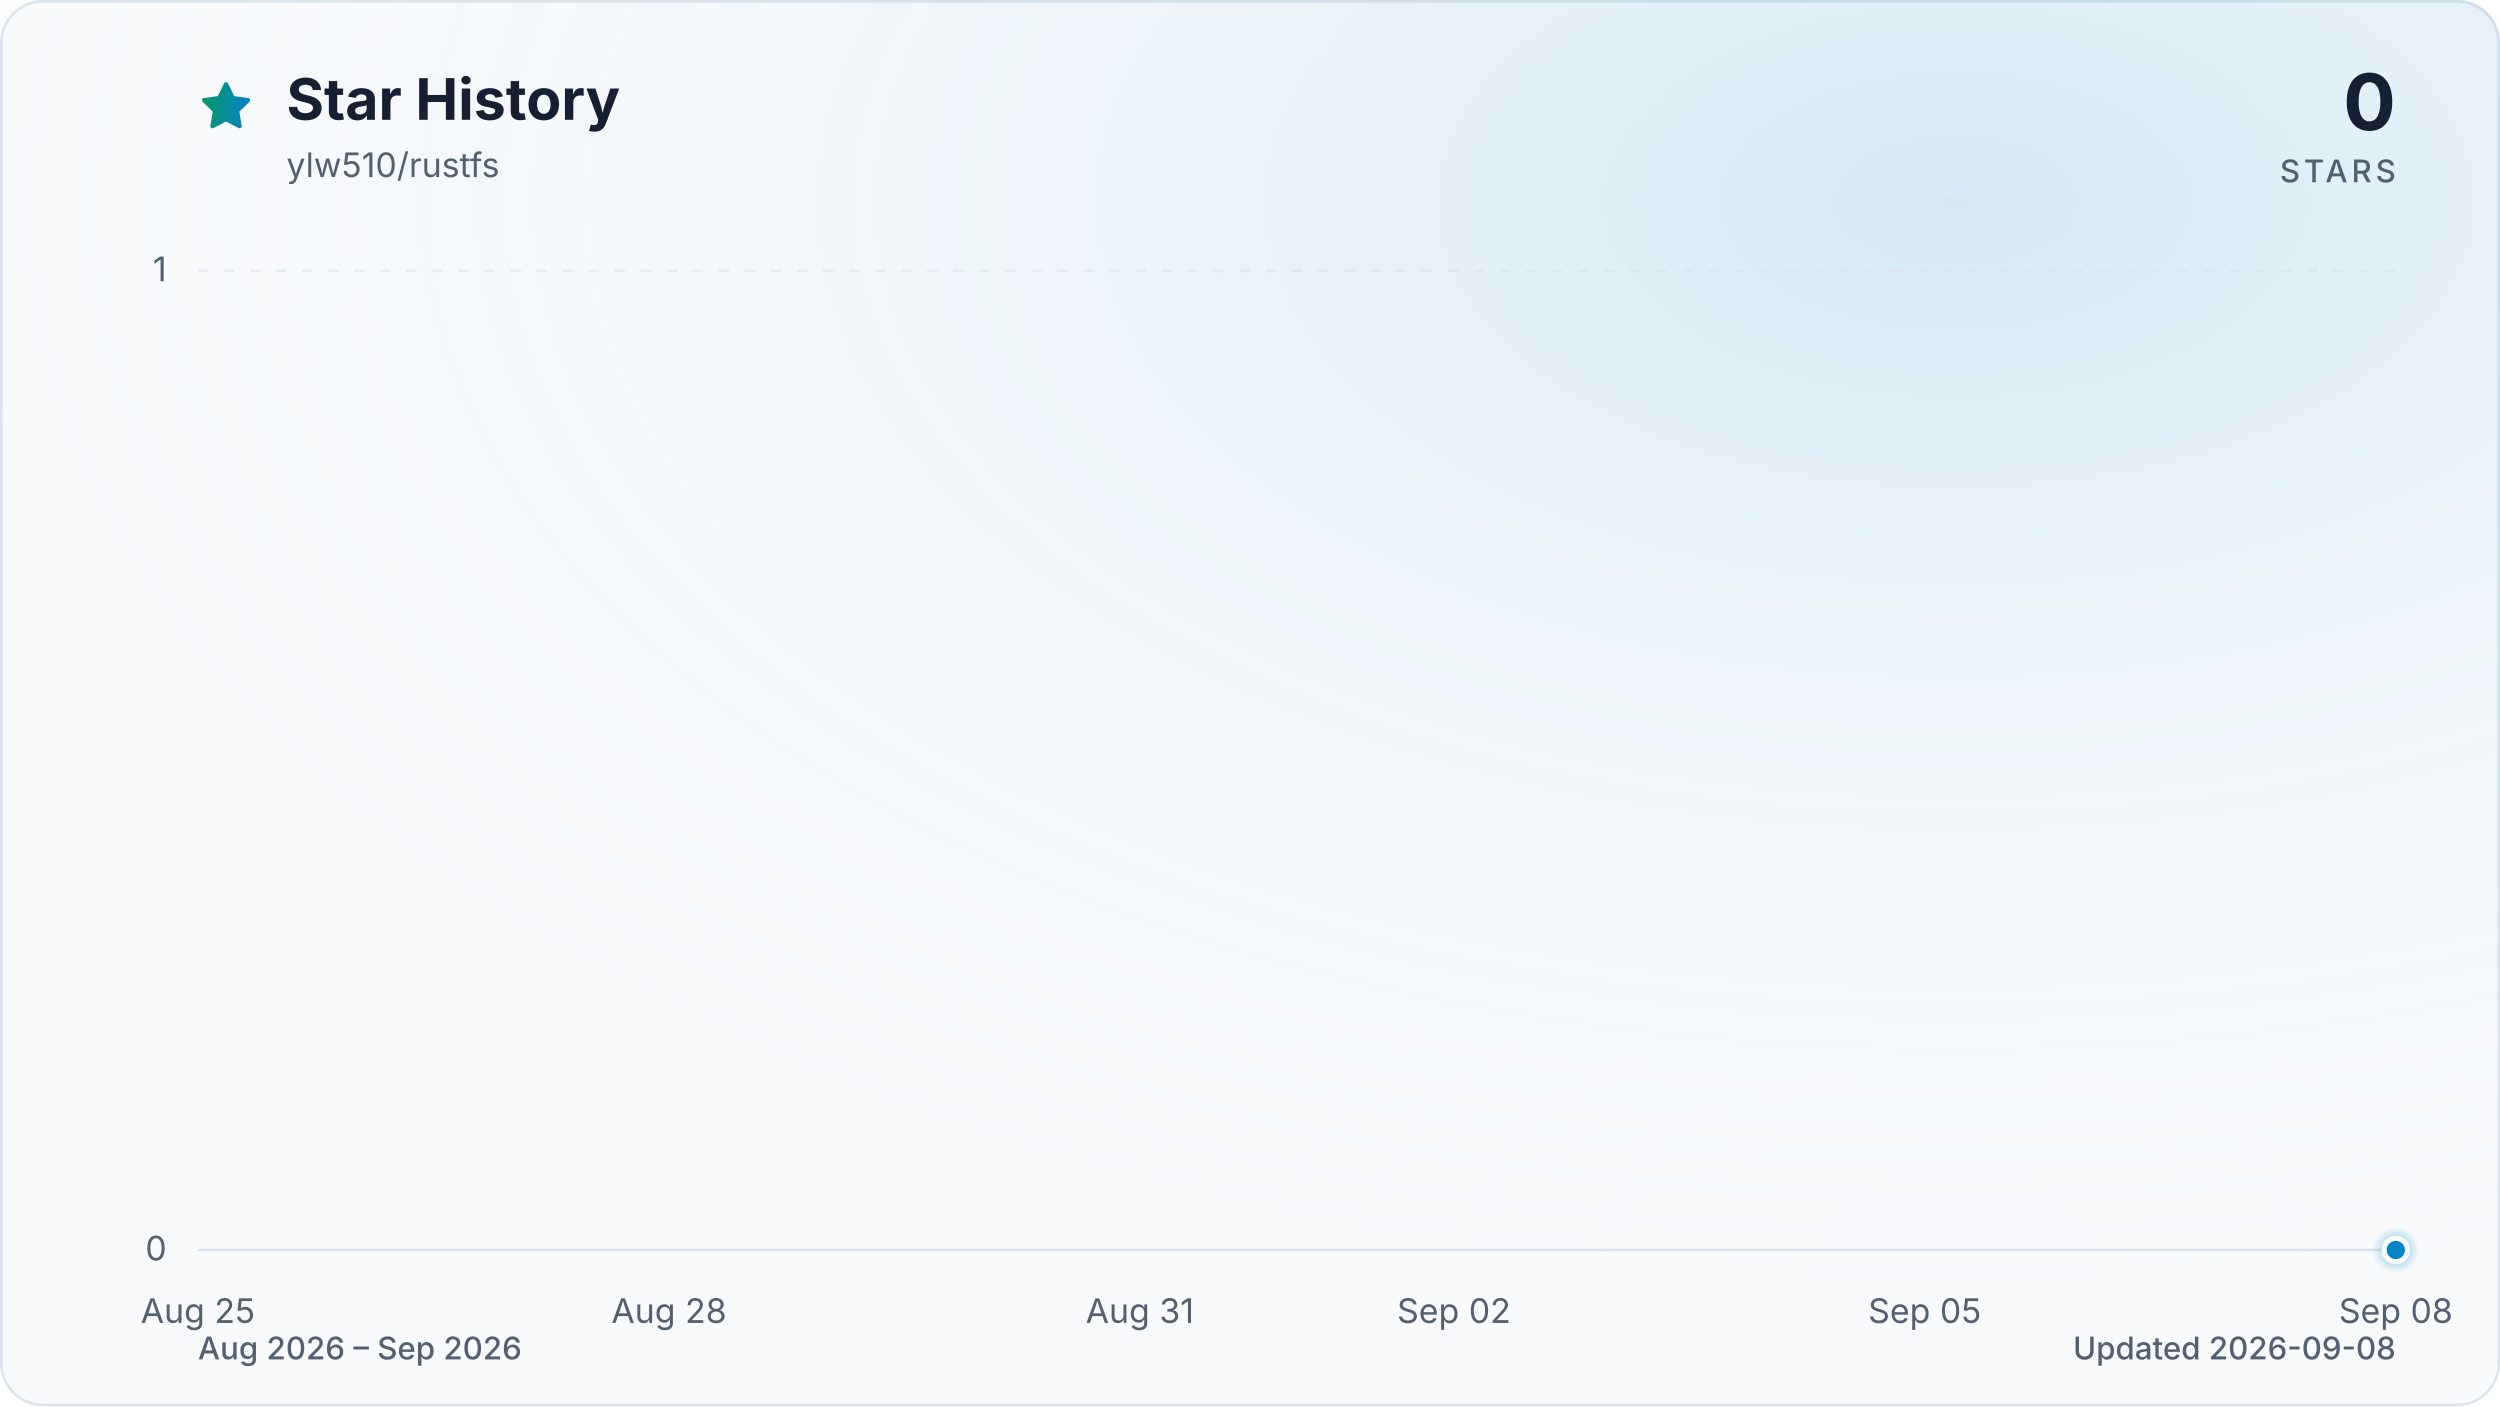
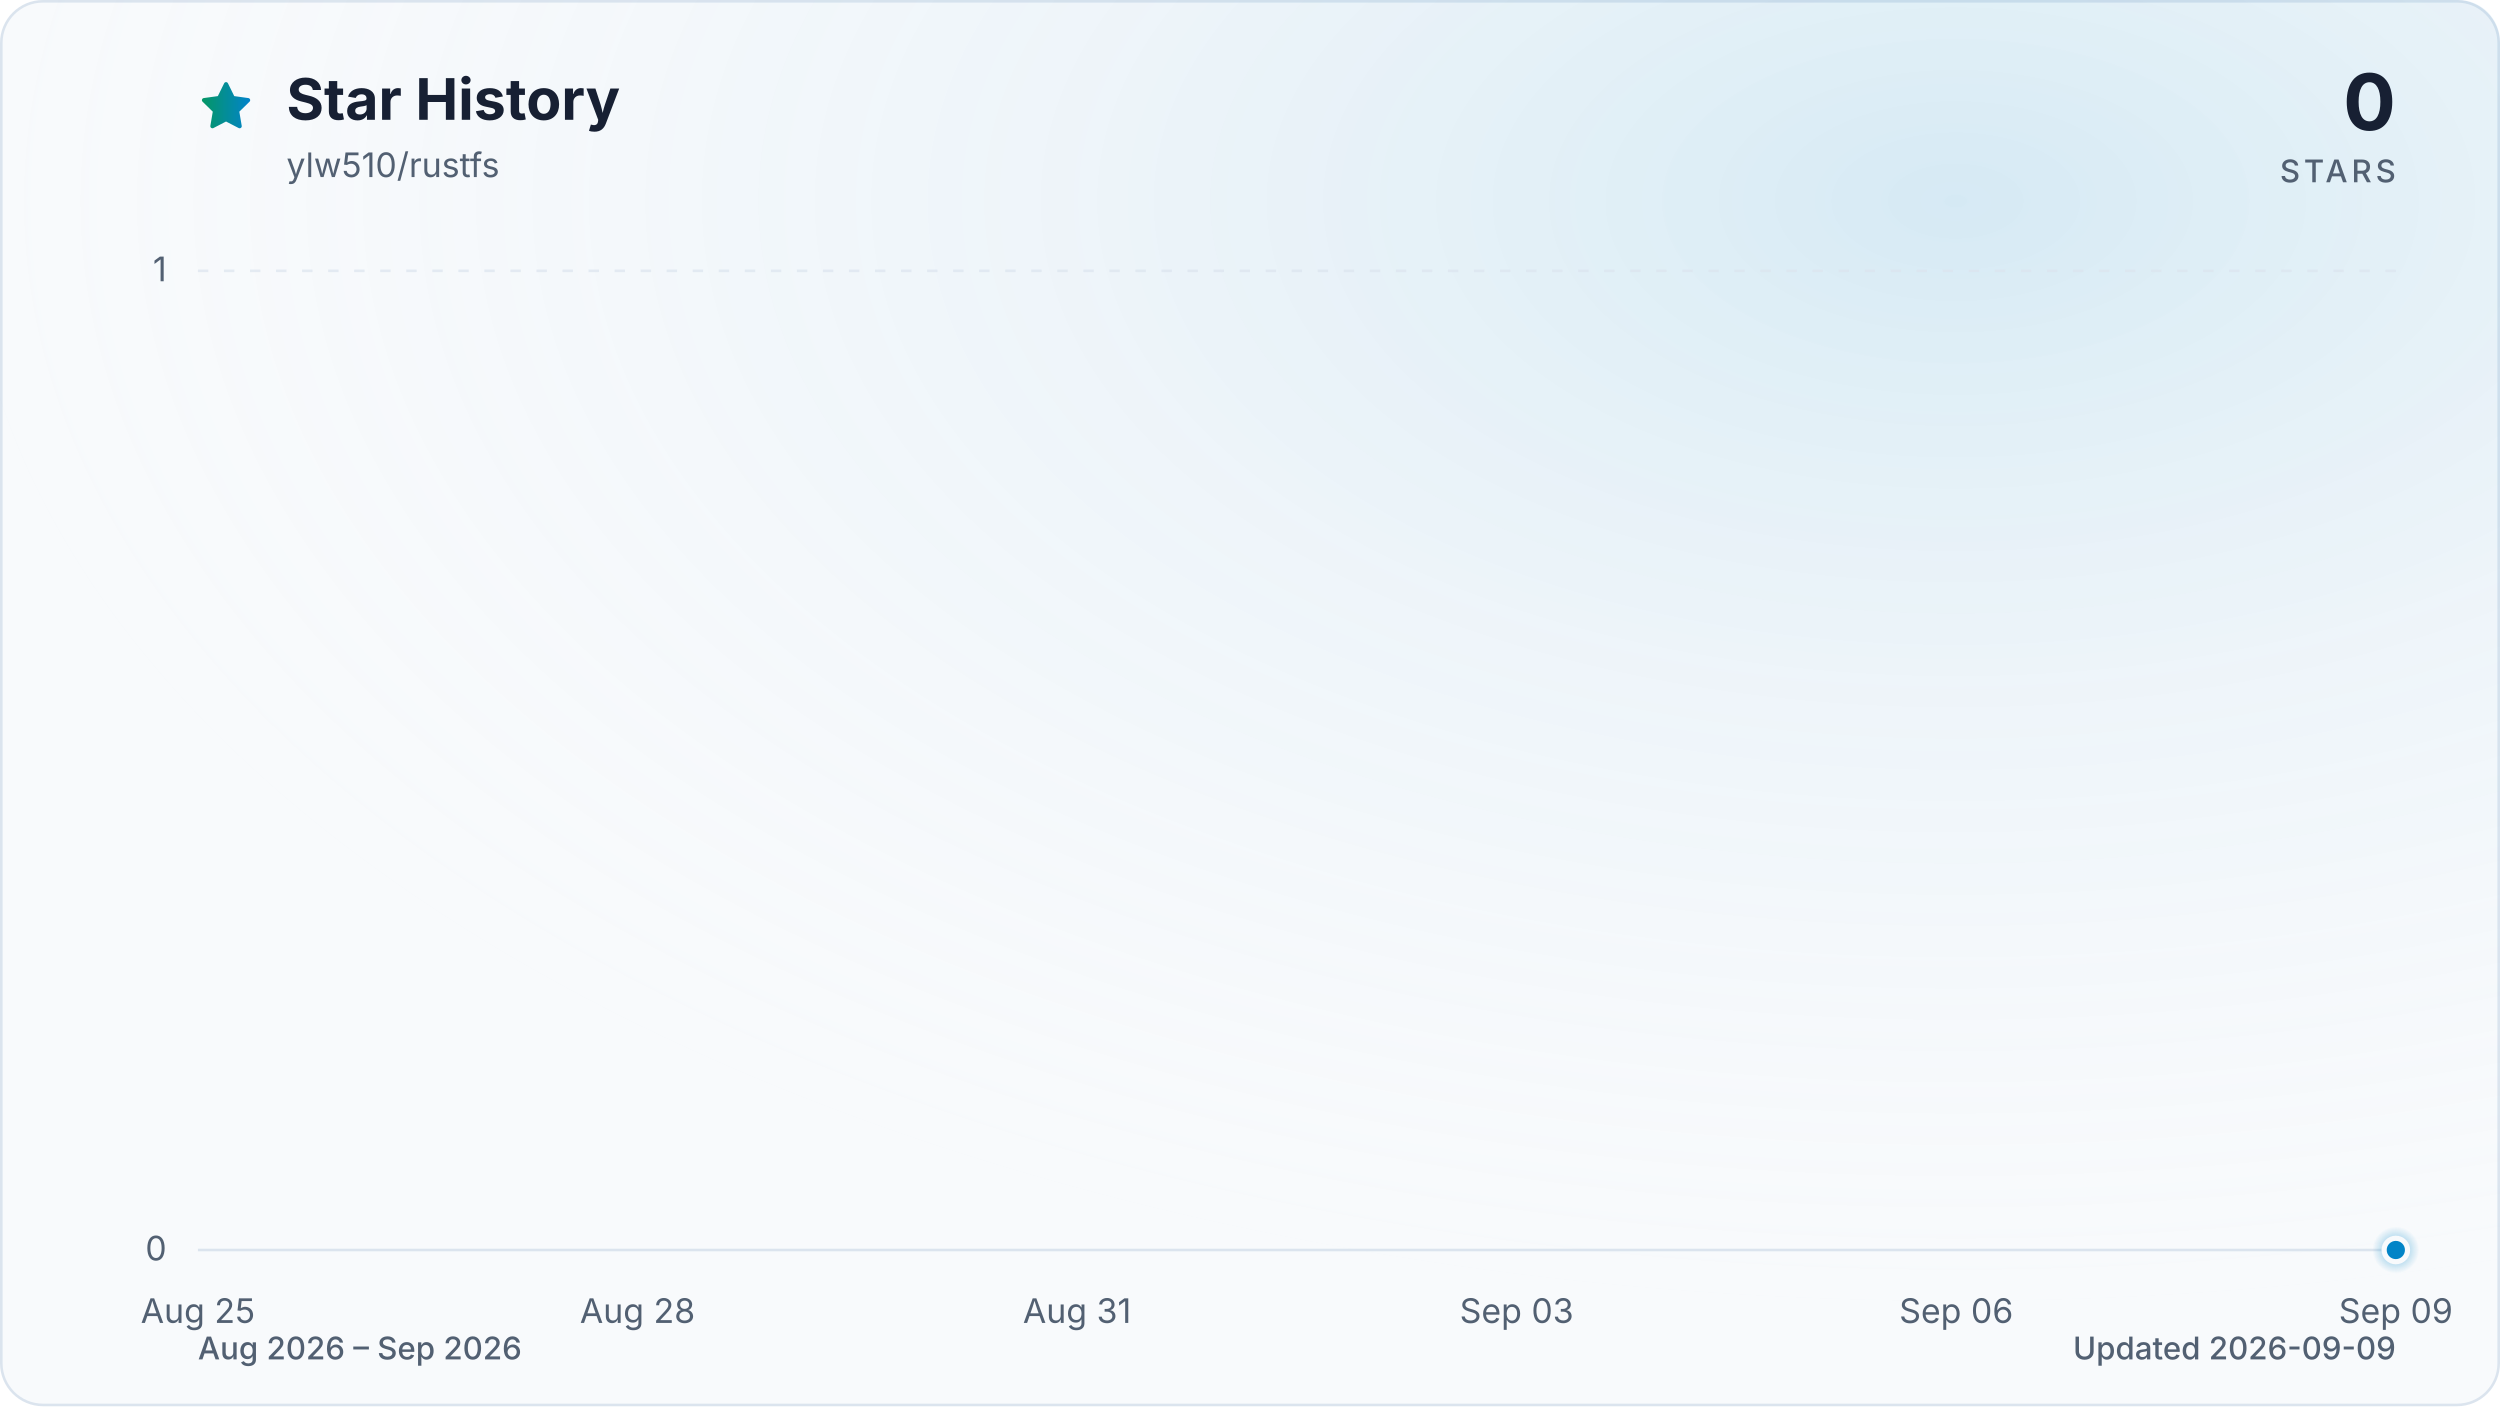
<svg xmlns="http://www.w3.org/2000/svg" viewBox="0 0 960 540" role="img" aria-labelledby="title description" data-style="gradient" data-variant="glow" data-animated="true">
  <defs>
    <linearGradient id="trend" x1="0" y1="0" x2="1" y2="0">
      <stop offset="0%" stop-color="#059669" />
      <stop offset="100%" stop-color="#0284c7" />
    </linearGradient>
    <linearGradient id="area" x1="0" y1="0" x2="0" y2="1">
      <stop offset="0%" stop-color="#059669" stop-opacity="0.30" />
      <stop offset="55%" stop-color="#0284c7" stop-opacity="0.10" />
      <stop offset="100%" stop-color="#0284c7" stop-opacity="0.01" />
    </linearGradient>
    <radialGradient id="marker-halo" cx="50%" cy="50%" r="50%">
      <stop offset="0%" stop-color="#0284c7" stop-opacity="0.55" />
      <stop offset="100%" stop-color="#0284c7" stop-opacity="0" />
    </radialGradient>
    <radialGradient id="surface-glow" cx="78%" cy="14%" r="80%">
      <stop offset="0%" stop-color="#0284c7" stop-opacity="0.14" />
      <stop offset="100%" stop-color="#f8fafc" stop-opacity="0" />
    </radialGradient>
    <filter id="trend-glow" x="-20%" y="-20%" width="140%" height="140%">
      <feGaussianBlur stdDeviation="7" />
    </filter>
  </defs>
  <style>
.trend-enter{transform-box:fill-box;transform-origin:center;animation:trend-enter 520ms cubic-bezier(0.16,1,0.3,1)}
.marker-enter{transform-box:fill-box;transform-origin:center;animation:marker-enter 320ms cubic-bezier(0.16,1,0.3,1) 200ms both}
.marker-pulse{transform-box:fill-box;transform-origin:center;animation:marker-pulse 2.6s ease-out infinite}
@keyframes trend-enter{from{opacity:.35;transform:translateY(10px)}to{opacity:1;transform:translateY(0)}}
@keyframes marker-enter{from{opacity:0;transform:scale(.4)}to{opacity:1;transform:scale(1)}}
@keyframes marker-pulse{0%{opacity:.5;transform:scale(.7)}70%,100%{opacity:0;transform:scale(2.1)}}
@media (prefers-reduced-motion:reduce){.trend-enter,.marker-enter,.marker-pulse{animation:none!important}}
@media (prefers-reduced-motion:reduce){.marker-pulse{opacity:0}}
</style>
  <rect x="0.5" y="0.5" width="959" height="539" fill="#f8fafc" stroke="#dbe4ee" stroke-width="1" rx="16" />
  <rect width="960" height="540" fill="url(#surface-glow)" rx="16" />
  <path d="M12 2.6l2.9 5.9 6.5.9-4.7 4.6 1.1 6.5-5.8-3-5.8 3 1.1-6.5-4.7-4.6 6.5-.9L12 2.6Z" transform="translate(76 30) scale(.9)" fill="url(#trend)" stroke="url(#trend)" stroke-width="1.8" stroke-linejoin="round" aria-hidden="true" />
  <text x="110" y="46" fill="#172033" font-family="ui-sans-serif, system-ui, -apple-system, BlinkMacSystemFont, 'Segoe UI', sans-serif" font-size="22" font-weight="700">Star History</text>
  <text x="110" y="68" fill="#526072" font-family="ui-sans-serif, system-ui, -apple-system, BlinkMacSystemFont, 'Segoe UI', sans-serif" font-size="13">ylw510/rustfs</text>
  <text x="920" y="50" fill="#172033" font-family="ui-sans-serif, system-ui, -apple-system, BlinkMacSystemFont, 'Segoe UI', sans-serif" font-size="30" font-weight="700" text-anchor="end">0</text>
  <text x="920" y="70" fill="#526072" font-family="ui-sans-serif, system-ui, -apple-system, BlinkMacSystemFont, 'Segoe UI', sans-serif" font-size="12" font-weight="500" letter-spacing="1.5" text-anchor="end">STARS</text>
  <line x1="76" y1="480.0" x2="920" y2="480.0" stroke="#dbe4ee" stroke-width="1" stroke-dasharray="0" opacity="1" />
  <text x="64" y="484.0" fill="#526072" font-family="ui-sans-serif, system-ui, -apple-system, BlinkMacSystemFont, 'Segoe UI', sans-serif" font-size="13" text-anchor="end">0</text>
  <line x1="76" y1="104.0" x2="920" y2="104.0" stroke="#dbe4ee" stroke-width="1" stroke-dasharray="4 6" opacity="0.7" />
  <text x="64" y="108.0" fill="#526072" font-family="ui-sans-serif, system-ui, -apple-system, BlinkMacSystemFont, 'Segoe UI', sans-serif" font-size="13" text-anchor="end">1</text>
  <text x="76.0" y="508" fill="#526072" font-family="ui-sans-serif, system-ui, -apple-system, BlinkMacSystemFont, 'Segoe UI', sans-serif" font-size="13" text-anchor="middle">Aug 25</text>
-   <text x="256.9" y="508" fill="#526072" font-family="ui-sans-serif, system-ui, -apple-system, BlinkMacSystemFont, 'Segoe UI', sans-serif" font-size="13" text-anchor="middle">Aug 28</text>
-   <text x="437.7" y="508" fill="#526072" font-family="ui-sans-serif, system-ui, -apple-system, BlinkMacSystemFont, 'Segoe UI', sans-serif" font-size="13" text-anchor="middle">Aug 31</text>
-   <text x="558.3" y="508" fill="#526072" font-family="ui-sans-serif, system-ui, -apple-system, BlinkMacSystemFont, 'Segoe UI', sans-serif" font-size="13" text-anchor="middle">Sep 02</text>
-   <text x="739.1" y="508" fill="#526072" font-family="ui-sans-serif, system-ui, -apple-system, BlinkMacSystemFont, 'Segoe UI', sans-serif" font-size="13" text-anchor="middle">Sep 05</text>
-   <text x="920.0" y="508" fill="#526072" font-family="ui-sans-serif, system-ui, -apple-system, BlinkMacSystemFont, 'Segoe UI', sans-serif" font-size="13" text-anchor="middle">Sep 08</text>
+   <text x="244.8" y="508" fill="#526072" font-family="ui-sans-serif, system-ui, -apple-system, BlinkMacSystemFont, 'Segoe UI', sans-serif" font-size="13" text-anchor="middle">Aug 28</text>
+   <text x="413.6" y="508" fill="#526072" font-family="ui-sans-serif, system-ui, -apple-system, BlinkMacSystemFont, 'Segoe UI', sans-serif" font-size="13" text-anchor="middle">Aug 31</text>
+   <text x="582.4" y="508" fill="#526072" font-family="ui-sans-serif, system-ui, -apple-system, BlinkMacSystemFont, 'Segoe UI', sans-serif" font-size="13" text-anchor="middle">Sep 03</text>
+   <text x="751.2" y="508" fill="#526072" font-family="ui-sans-serif, system-ui, -apple-system, BlinkMacSystemFont, 'Segoe UI', sans-serif" font-size="13" text-anchor="middle">Sep 06</text>
+   <text x="920.0" y="508" fill="#526072" font-family="ui-sans-serif, system-ui, -apple-system, BlinkMacSystemFont, 'Segoe UI', sans-serif" font-size="13" text-anchor="middle">Sep 09</text>
  <g class="trend-enter">
-     <path d="M 76.0 480.0 C 96.1 480.0, 116.2 480.0, 136.3 480.0 C 156.4 480.0, 176.5 480.0, 196.6 480.0 C 216.7 480.0, 236.8 480.0, 256.9 480.0 C 277.0 480.0, 297.0 480.0, 317.1 480.0 C 337.2 480.0, 357.3 480.0, 377.4 480.0 C 397.5 480.0, 417.6 480.0, 437.7 480.0 C 457.8 480.0, 477.9 480.0, 498.0 480.0 C 518.1 480.0, 538.2 480.0, 558.3 480.0 C 578.4 480.0, 598.5 480.0, 618.6 480.0 C 638.7 480.0, 658.8 480.0, 678.9 480.0 C 699.0 480.0, 719.0 480.0, 739.1 480.0 C 759.2 480.0, 779.3 480.0, 799.4 480.0 C 819.5 480.0, 839.6 480.0, 859.7 480.0 C 879.8 480.0, 899.9 480.0, 920.0 480.0 L 920.0 480.0 L 76.0 480.0 Z" fill="url(#area)" />
-     <path d="M 76.0 480.0 C 96.1 480.0, 116.2 480.0, 136.3 480.0 C 156.4 480.0, 176.5 480.0, 196.6 480.0 C 216.7 480.0, 236.8 480.0, 256.9 480.0 C 277.0 480.0, 297.0 480.0, 317.1 480.0 C 337.2 480.0, 357.3 480.0, 377.4 480.0 C 397.5 480.0, 417.6 480.0, 437.7 480.0 C 457.8 480.0, 477.9 480.0, 498.0 480.0 C 518.1 480.0, 538.2 480.0, 558.3 480.0 C 578.4 480.0, 598.5 480.0, 618.6 480.0 C 638.7 480.0, 658.8 480.0, 678.9 480.0 C 699.0 480.0, 719.0 480.0, 739.1 480.0 C 759.2 480.0, 779.3 480.0, 799.4 480.0 C 819.5 480.0, 839.6 480.0, 859.7 480.0 C 879.8 480.0, 899.9 480.0, 920.0 480.0" fill="none" stroke="url(#trend)" stroke-width="12" stroke-linecap="round" stroke-linejoin="round" opacity="0.16" filter="url(#trend-glow)" />
-     <path d="M 76.0 480.0 C 96.1 480.0, 116.2 480.0, 136.3 480.0 C 156.4 480.0, 176.5 480.0, 196.6 480.0 C 216.7 480.0, 236.8 480.0, 256.9 480.0 C 277.0 480.0, 297.0 480.0, 317.1 480.0 C 337.2 480.0, 357.3 480.0, 377.4 480.0 C 397.5 480.0, 417.6 480.0, 437.7 480.0 C 457.8 480.0, 477.9 480.0, 498.0 480.0 C 518.1 480.0, 538.2 480.0, 558.3 480.0 C 578.4 480.0, 598.5 480.0, 618.6 480.0 C 638.7 480.0, 658.8 480.0, 678.9 480.0 C 699.0 480.0, 719.0 480.0, 739.1 480.0 C 759.2 480.0, 779.3 480.0, 799.4 480.0 C 819.5 480.0, 839.6 480.0, 859.7 480.0 C 879.8 480.0, 899.9 480.0, 920.0 480.0" fill="none" stroke="url(#trend)" stroke-width="3" stroke-linecap="round" stroke-linejoin="round" />
+     <path d="M 76.0 480.0 C 94.8 480.0, 113.5 480.0, 132.3 480.0 C 151.0 480.0, 169.8 480.0, 188.5 480.0 C 207.3 480.0, 226.0 480.0, 244.8 480.0 C 263.6 480.0, 282.3 480.0, 301.1 480.0 C 319.8 480.0, 338.6 480.0, 357.3 480.0 C 376.1 480.0, 394.8 480.0, 413.6 480.0 C 432.4 480.0, 451.1 480.0, 469.9 480.0 C 488.6 480.0, 507.4 480.0, 526.1 480.0 C 544.9 480.0, 563.6 480.0, 582.4 480.0 C 601.2 480.0, 619.9 480.0, 638.7 480.0 C 657.4 480.0, 676.2 480.0, 694.9 480.0 C 713.7 480.0, 732.4 480.0, 751.2 480.0 C 770.0 480.0, 788.7 480.0, 807.5 480.0 C 826.2 480.0, 845.0 480.0, 863.7 480.0 C 882.5 480.0, 901.2 480.0, 920.0 480.0 L 920.0 480.0 L 76.0 480.0 Z" fill="url(#area)" />
+     <path d="M 76.0 480.0 C 94.8 480.0, 113.5 480.0, 132.3 480.0 C 151.0 480.0, 169.8 480.0, 188.5 480.0 C 207.3 480.0, 226.0 480.0, 244.8 480.0 C 263.6 480.0, 282.3 480.0, 301.1 480.0 C 319.8 480.0, 338.6 480.0, 357.3 480.0 C 376.1 480.0, 394.8 480.0, 413.6 480.0 C 432.4 480.0, 451.1 480.0, 469.9 480.0 C 488.6 480.0, 507.4 480.0, 526.1 480.0 C 544.9 480.0, 563.6 480.0, 582.4 480.0 C 601.2 480.0, 619.9 480.0, 638.7 480.0 C 657.4 480.0, 676.2 480.0, 694.9 480.0 C 713.7 480.0, 732.4 480.0, 751.2 480.0 C 770.0 480.0, 788.7 480.0, 807.5 480.0 C 826.2 480.0, 845.0 480.0, 863.7 480.0 C 882.5 480.0, 901.2 480.0, 920.0 480.0" fill="none" stroke="url(#trend)" stroke-width="12" stroke-linecap="round" stroke-linejoin="round" opacity="0.16" filter="url(#trend-glow)" />
+     <path d="M 76.0 480.0 C 94.8 480.0, 113.5 480.0, 132.3 480.0 C 151.0 480.0, 169.8 480.0, 188.5 480.0 C 207.3 480.0, 226.0 480.0, 244.8 480.0 C 263.6 480.0, 282.3 480.0, 301.1 480.0 C 319.8 480.0, 338.6 480.0, 357.3 480.0 C 376.1 480.0, 394.8 480.0, 413.6 480.0 C 432.4 480.0, 451.1 480.0, 469.9 480.0 C 488.6 480.0, 507.4 480.0, 526.1 480.0 C 544.9 480.0, 563.6 480.0, 582.4 480.0 C 601.2 480.0, 619.9 480.0, 638.7 480.0 C 657.4 480.0, 676.2 480.0, 694.9 480.0 C 713.7 480.0, 732.4 480.0, 751.2 480.0 C 770.0 480.0, 788.7 480.0, 807.5 480.0 C 826.2 480.0, 845.0 480.0, 863.7 480.0 C 882.5 480.0, 901.2 480.0, 920.0 480.0" fill="none" stroke="url(#trend)" stroke-width="3" stroke-linecap="round" stroke-linejoin="round" />
  </g>
  <g class="marker-enter">
    <circle class="marker-pulse" cx="920.0" cy="480.0" r="9" fill="url(#marker-halo)" />
    <circle cx="920.0" cy="480.0" r="4.5" fill="#0284c7" stroke="#f8fafc" stroke-width="2" />
  </g>
  <text x="76" y="522" fill="#526072" font-family="ui-sans-serif, system-ui, -apple-system, BlinkMacSystemFont, 'Segoe UI', sans-serif" font-size="12" font-weight="500">Aug 2026 – Sep 2026</text>
-   <text x="920" y="522" fill="#526072" font-family="ui-sans-serif, system-ui, -apple-system, BlinkMacSystemFont, 'Segoe UI', sans-serif" font-size="12" font-weight="500" text-anchor="end">Updated 2026-09-08</text>
+   <text x="920" y="522" fill="#526072" font-family="ui-sans-serif, system-ui, -apple-system, BlinkMacSystemFont, 'Segoe UI', sans-serif" font-size="12" font-weight="500" text-anchor="end">Updated 2026-09-09</text>
</svg>
